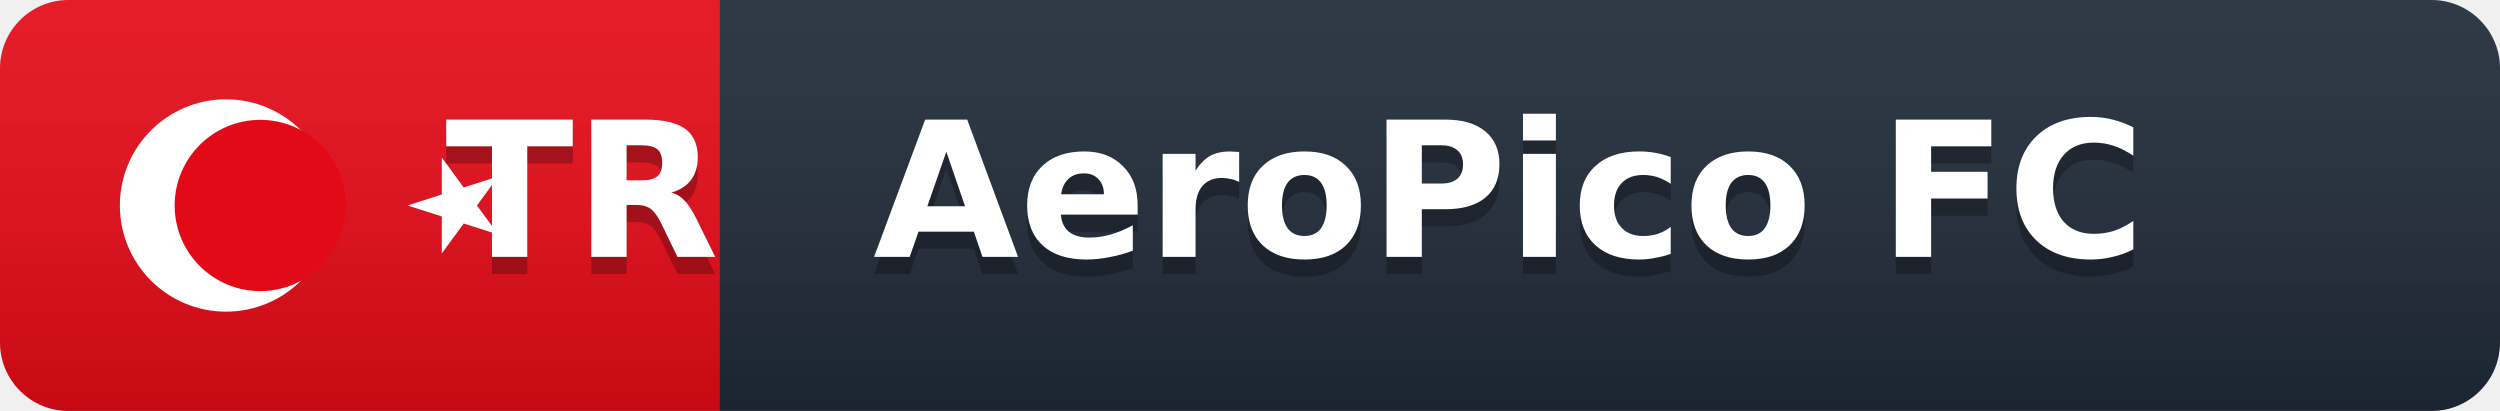
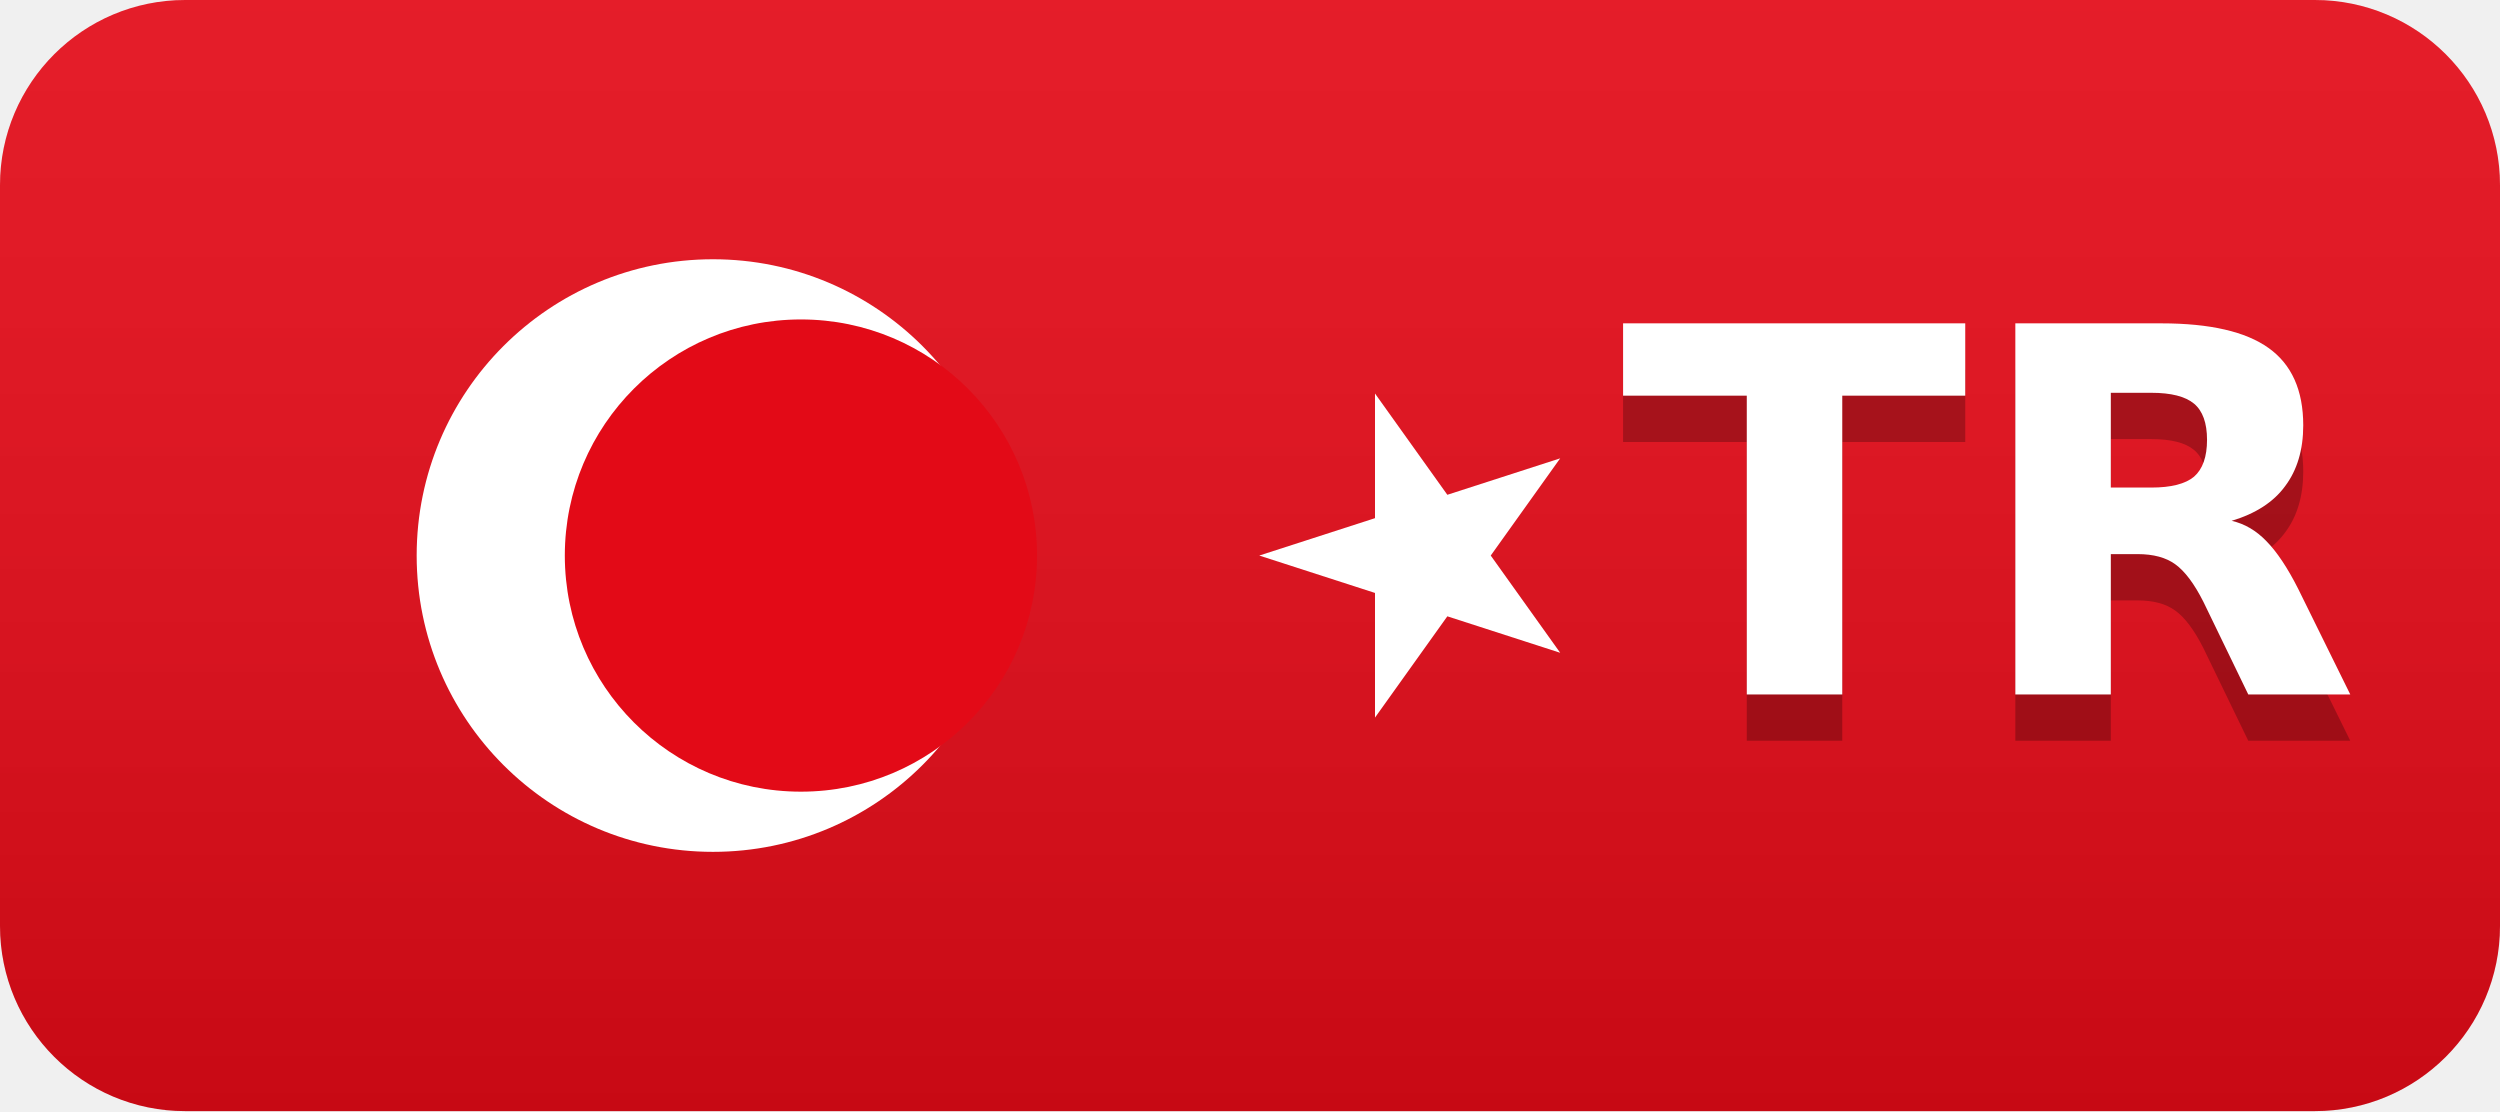
- <svg xmlns="http://www.w3.org/2000/svg" width="146" height="24" viewBox="0 0 146 24" role="img" aria-label="TR: AeroPico FC">
+ <svg xmlns="http://www.w3.org/2000/svg" width="54" height="24" viewBox="0 0 54 24" role="img" aria-label="TR">
  <linearGradient id="s" x2="0" y2="100%">
    <stop offset="0" stop-color="#fff" stop-opacity=".08" />
    <stop offset="1" stop-color="#000" stop-opacity=".12" />
  </linearGradient>
  <clipPath id="r">
-     <rect width="146" height="24" rx="4" fill="#fff" />
+     <rect width="54" height="24" rx="4" fill="#fff" />
  </clipPath>
  <g clip-path="url(#r)">
-     <rect width="42" height="24" fill="#e30a17" />
-     <rect x="42" width="104" height="24" fill="#1f2937" />
-     <rect width="146" height="24" fill="url(#s)" />
+     <rect width="54" height="24" fill="#e30a17" />
+     <rect width="54" height="24" fill="url(#s)" />
  </g>
  <g fill="#fff">
-     <circle cx="13.2" cy="12" r="6.2" />
-     <circle cx="15.2" cy="12" r="5.0" fill="#e30a17" />
-     <polygon points="23.8,12 29.1,10.3 25.8,14.8 25.8,9.2 29.1,13.7" />
+     <circle cx="15.4" cy="12" r="6.4" />
+     <circle cx="17.3" cy="12" r="5.1" fill="#e30a17" />
+     <polygon points="27.2,12 33.7,9.9 29.7,15.5 29.7,8.5 33.7,14.1" />
  </g>
  <g fill="#fff" text-anchor="middle" font-family="Verdana,Geneva,DejaVu Sans,sans-serif" font-size="11" font-weight="700">
-     <text x="34" y="16" fill="#010101" fill-opacity=".25">TR</text>
-     <text x="34" y="15">TR</text>
-   </g>
-   <g fill="#fff" font-family="Verdana,Geneva,DejaVu Sans,sans-serif" font-size="11" font-weight="700">
-     <text x="51" y="16" fill="#010101" fill-opacity=".25">AeroPico FC</text>
-     <text x="51" y="15">AeroPico FC</text>
+     <text x="43" y="16" fill="#010101" fill-opacity=".25">TR</text>
+     <text x="43" y="15">TR</text>
  </g>
</svg>
